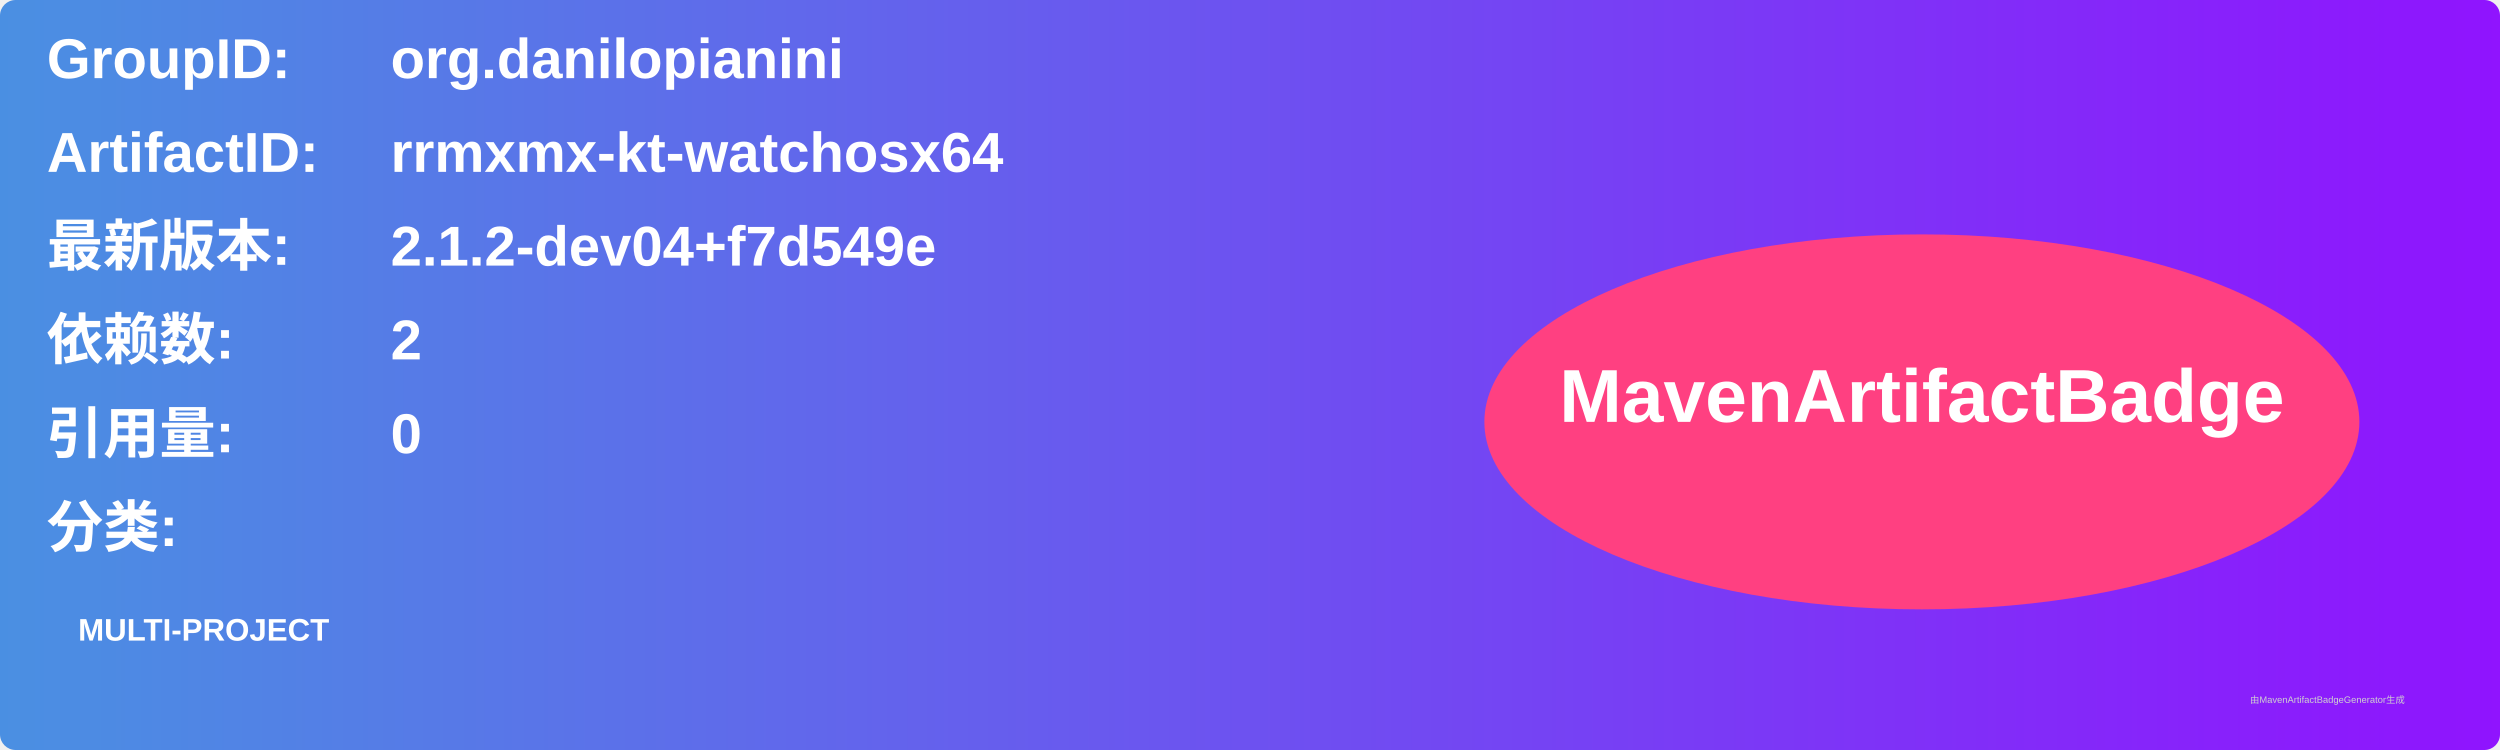
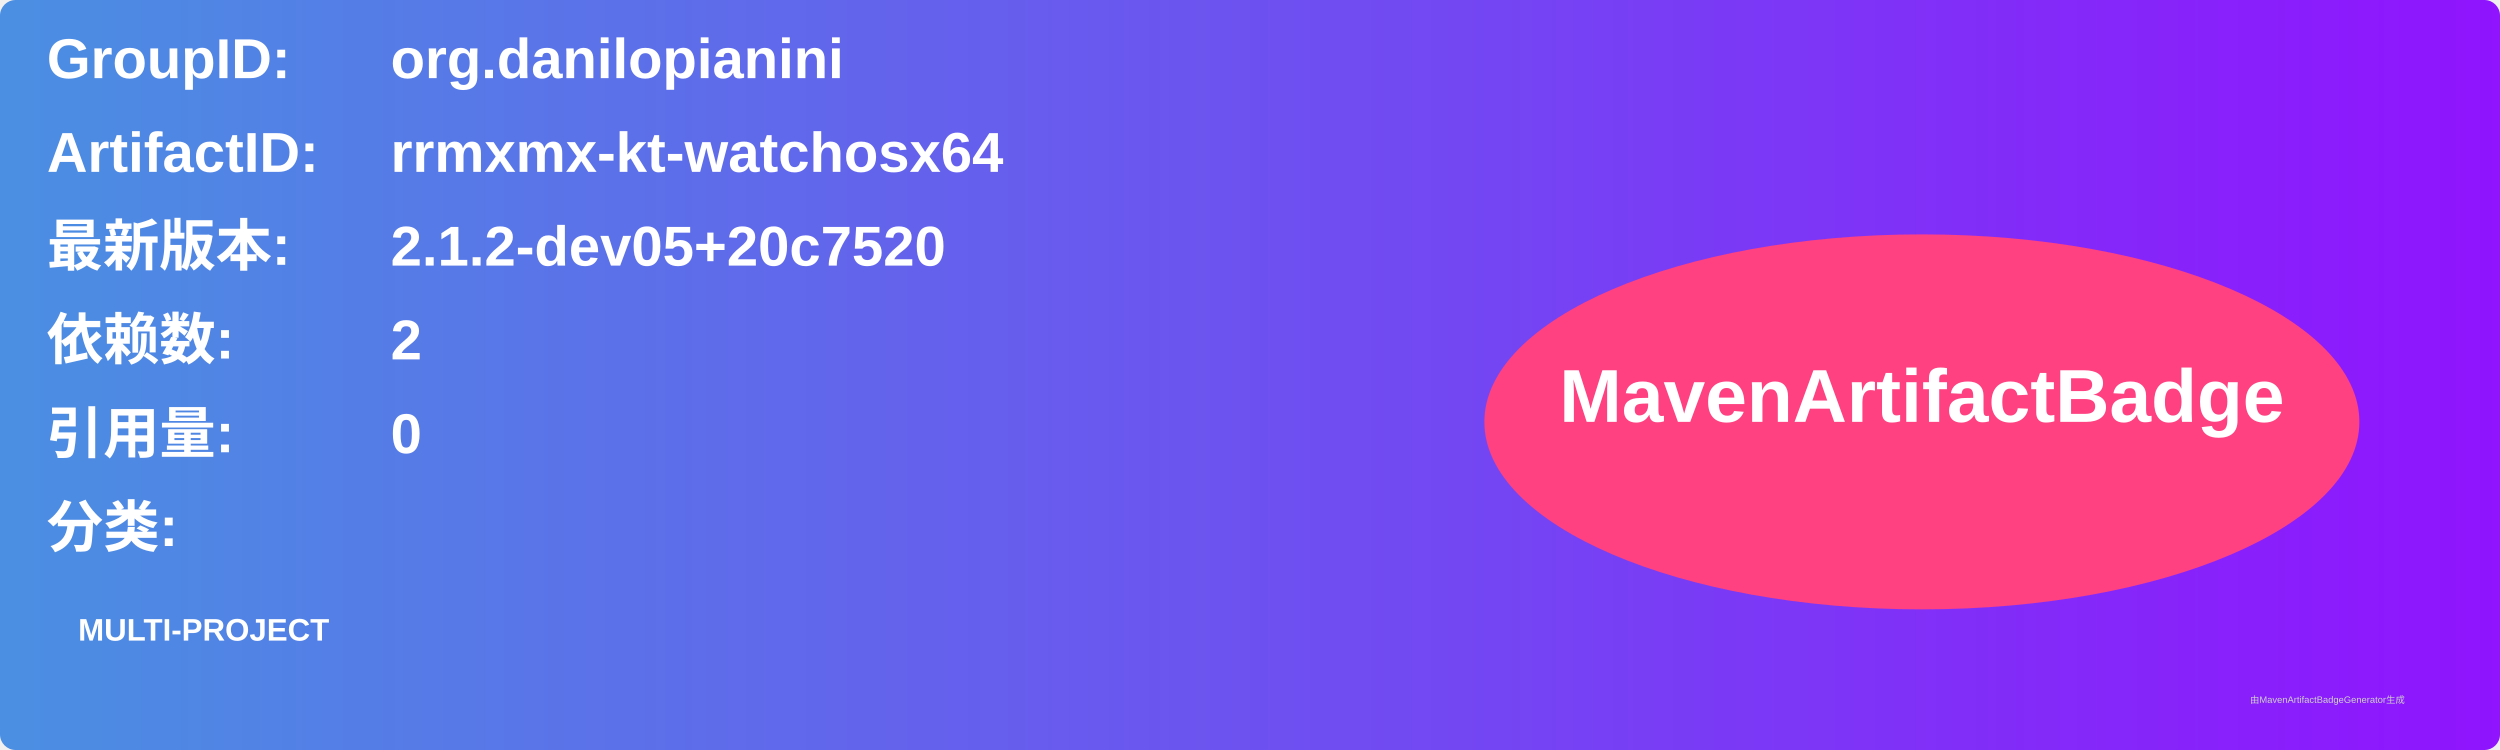
<svg xmlns="http://www.w3.org/2000/svg" width="800" height="240" viewBox="0 0 800 240">
  <linearGradient id="grad" x1="0%" y1="0%" x2="100%" y2="0%">
    <stop offset="0%" stop-color="#4a90e2" />
    <stop offset="100%" stop-color="#9013fe" />
  </linearGradient>
  <rect width="100%" height="100%" rx="5" ry="5" fill="url(#grad)" />
  <g transform="translate(15, 15)">
    <text x="0" y="10" font-family="Arial" font-size="18" fill="white" font-weight="bold" width="260">GroupID:</text>
    <text x="110" y="10" font-family="Arial" font-size="18" fill="white" font-weight="bold" width="460">org.danilopianini</text>
    <text x="0" y="40" font-family="Arial" font-size="18" fill="white" font-weight="bold" width="260">ArtifactID:</text>
    <text x="110" y="40" font-family="Arial" font-size="18" fill="white" font-weight="bold" width="460">rrmxmx-kt-watchosx64</text>
    <text x="0" y="70" font-family="Arial" font-size="18" fill="white" font-weight="bold">最新版本:</text>
    <text x="110" y="70" font-family="Arial" font-size="18" fill="white" font-weight="bold">
-       <tspan font-weight="bold">2.1.2-dev04+f7d549e</tspan>
+       <tspan font-weight="bold">2.1.2-dev05+20c7520</tspan>
    </text>
    <text x="0" y="100" font-family="Arial" font-size="18" fill="white" font-weight="bold">依赖数: </text>
    <text x="110" y="100" font-family="Arial" font-size="18" fill="white">
      <tspan font-weight="bold">2</tspan>
    </text>
    <text x="0" y="130" font-family="Arial" font-size="18" fill="white" font-weight="bold">引用量: </text>
    <text x="110" y="130" font-family="Arial" font-size="18" fill="white">
      <tspan font-weight="bold">0</tspan>
    </text>
    <text x="0" y="160" font-family="Arial" font-size="18" fill="white" font-weight="bold">分类:</text>
    <text x="10" y="190" font-family="Arial" font-size="10" fill="white">
      <tspan font-weight="bold">MULTI-PROJECT</tspan>
    </text>
    <ellipse cx="600" cy="120" rx="140" ry="60" fill="#ff4081" />
    <text x="600" y="120" text-anchor="middle" font-family="Arial" font-size="24" fill="white" font-weight="bold">MavenArtifactBadge</text>
  </g>
  <text x="720" y="225" font-family="Arial" font-size="3" fill="#d0d0d0">由MavenArtifactBadgeGenerator生成</text>
</svg>
